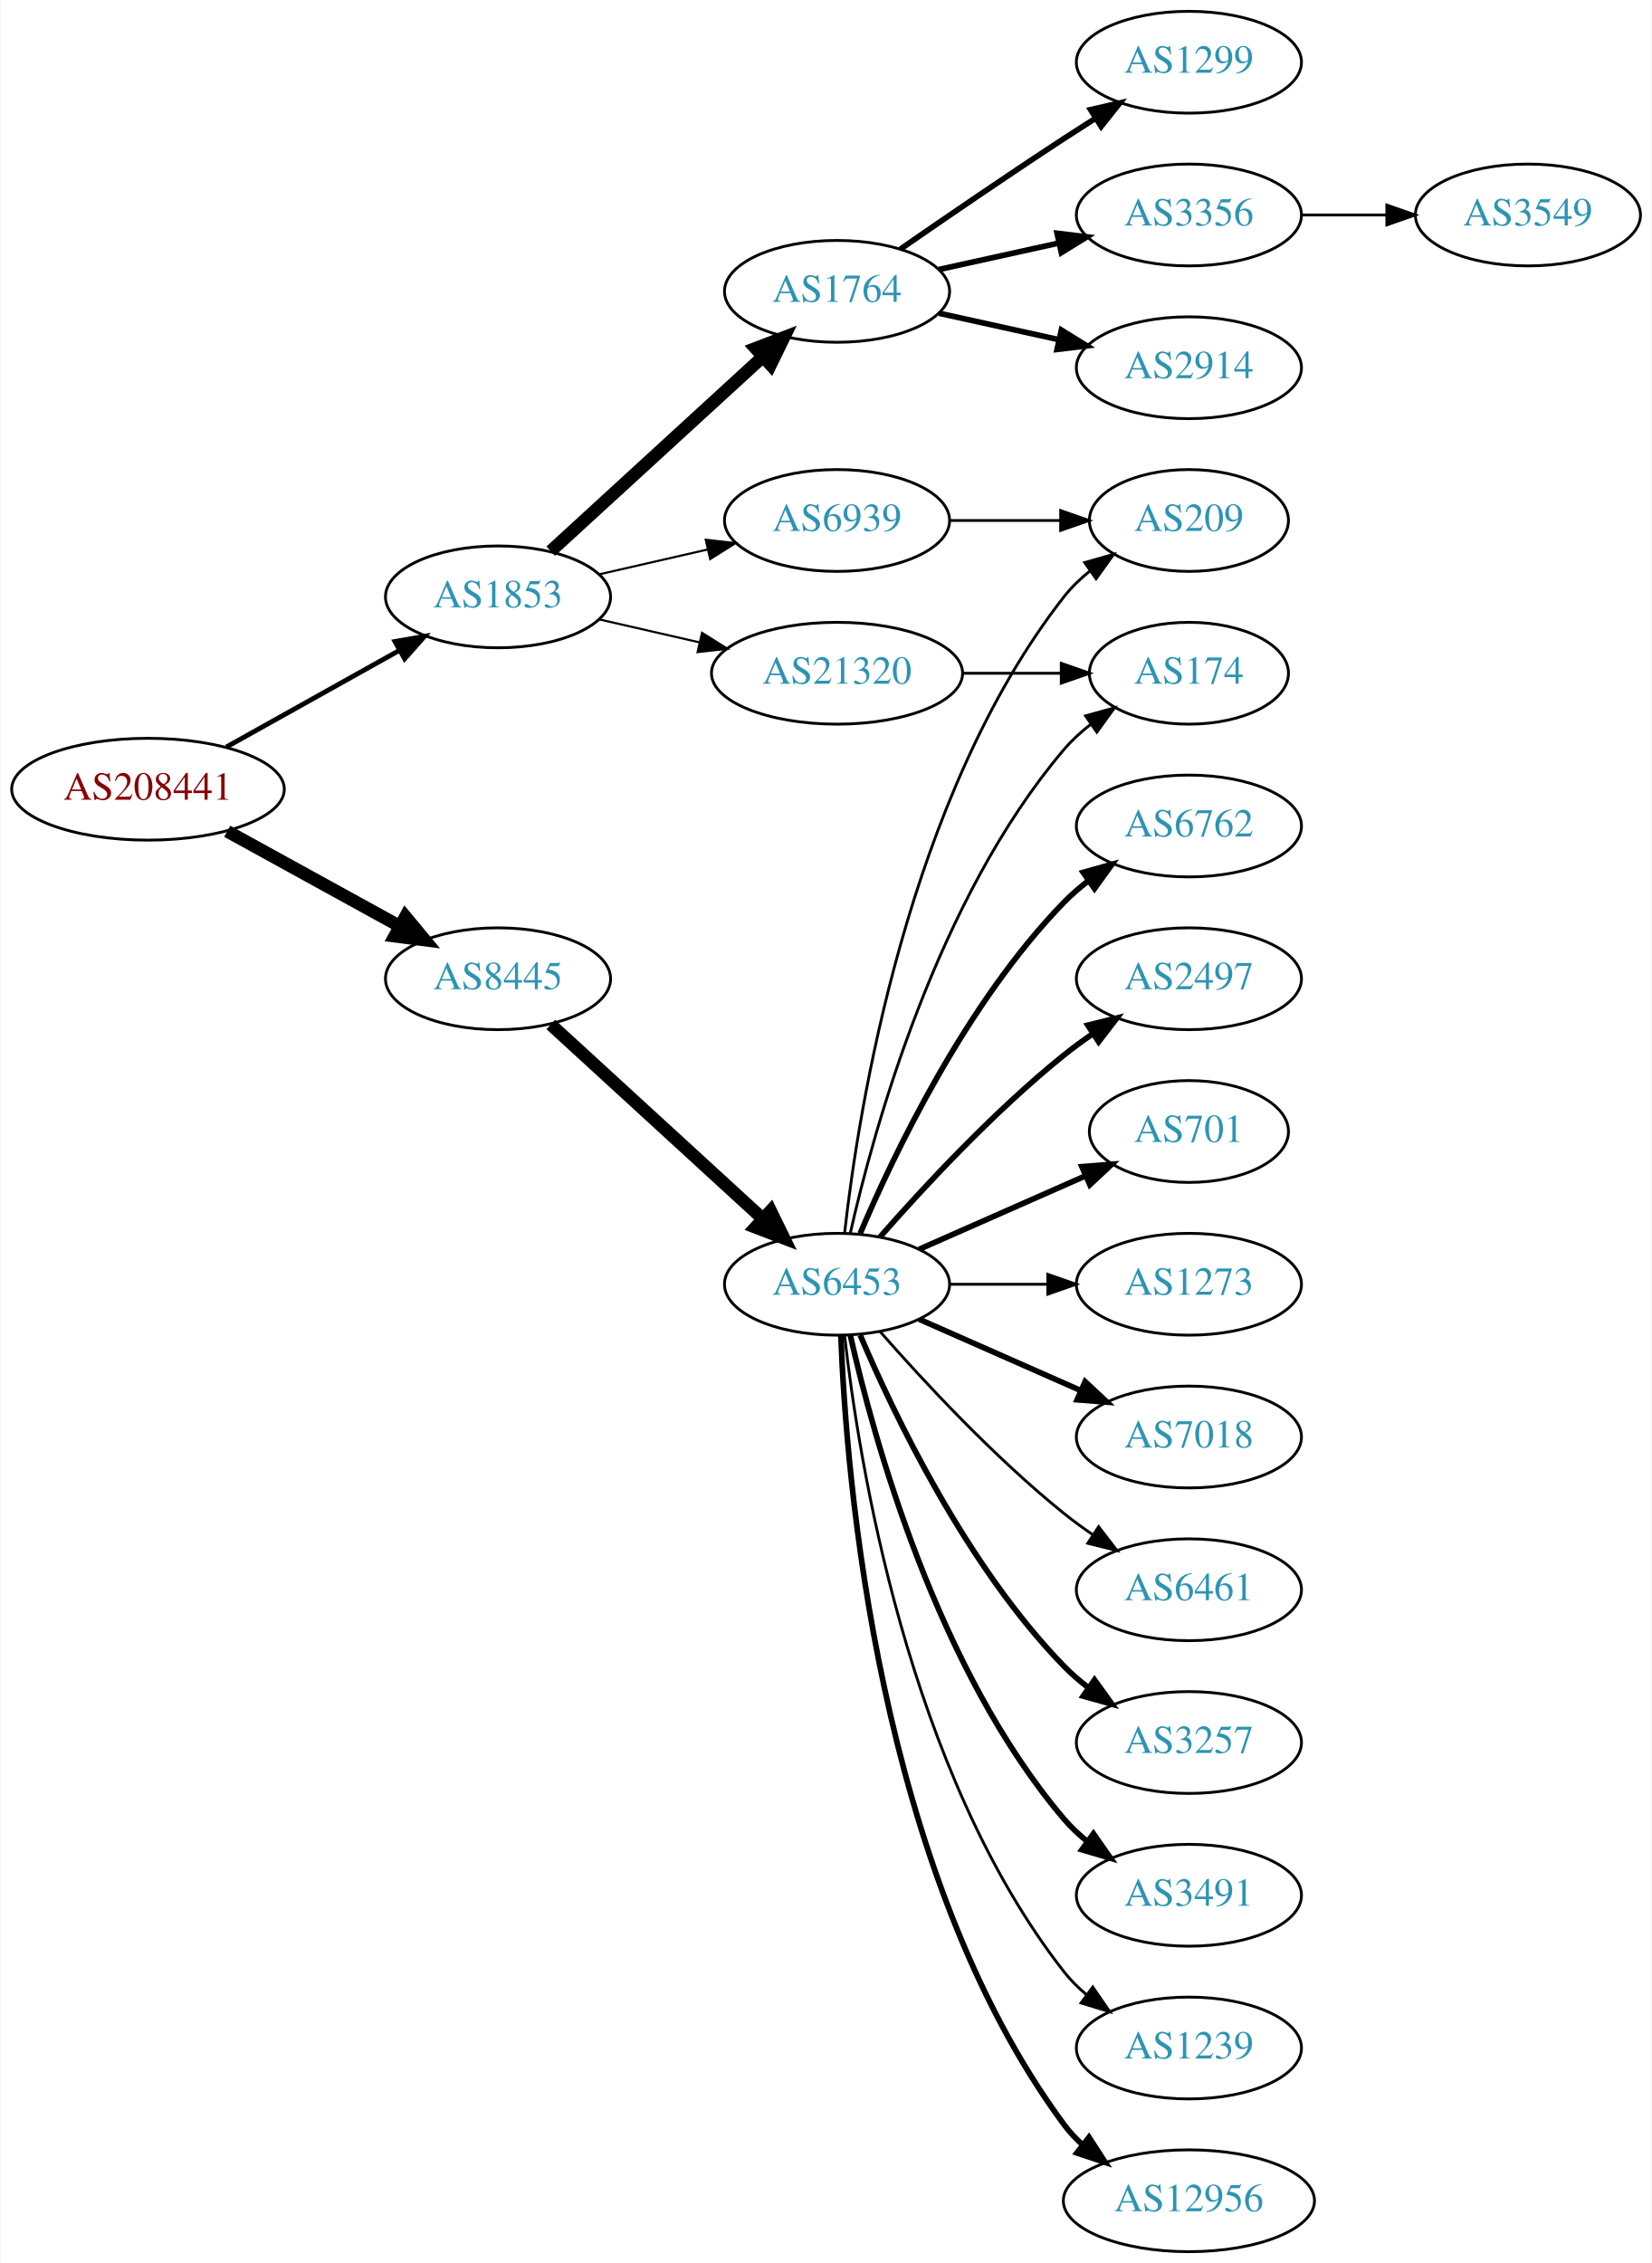
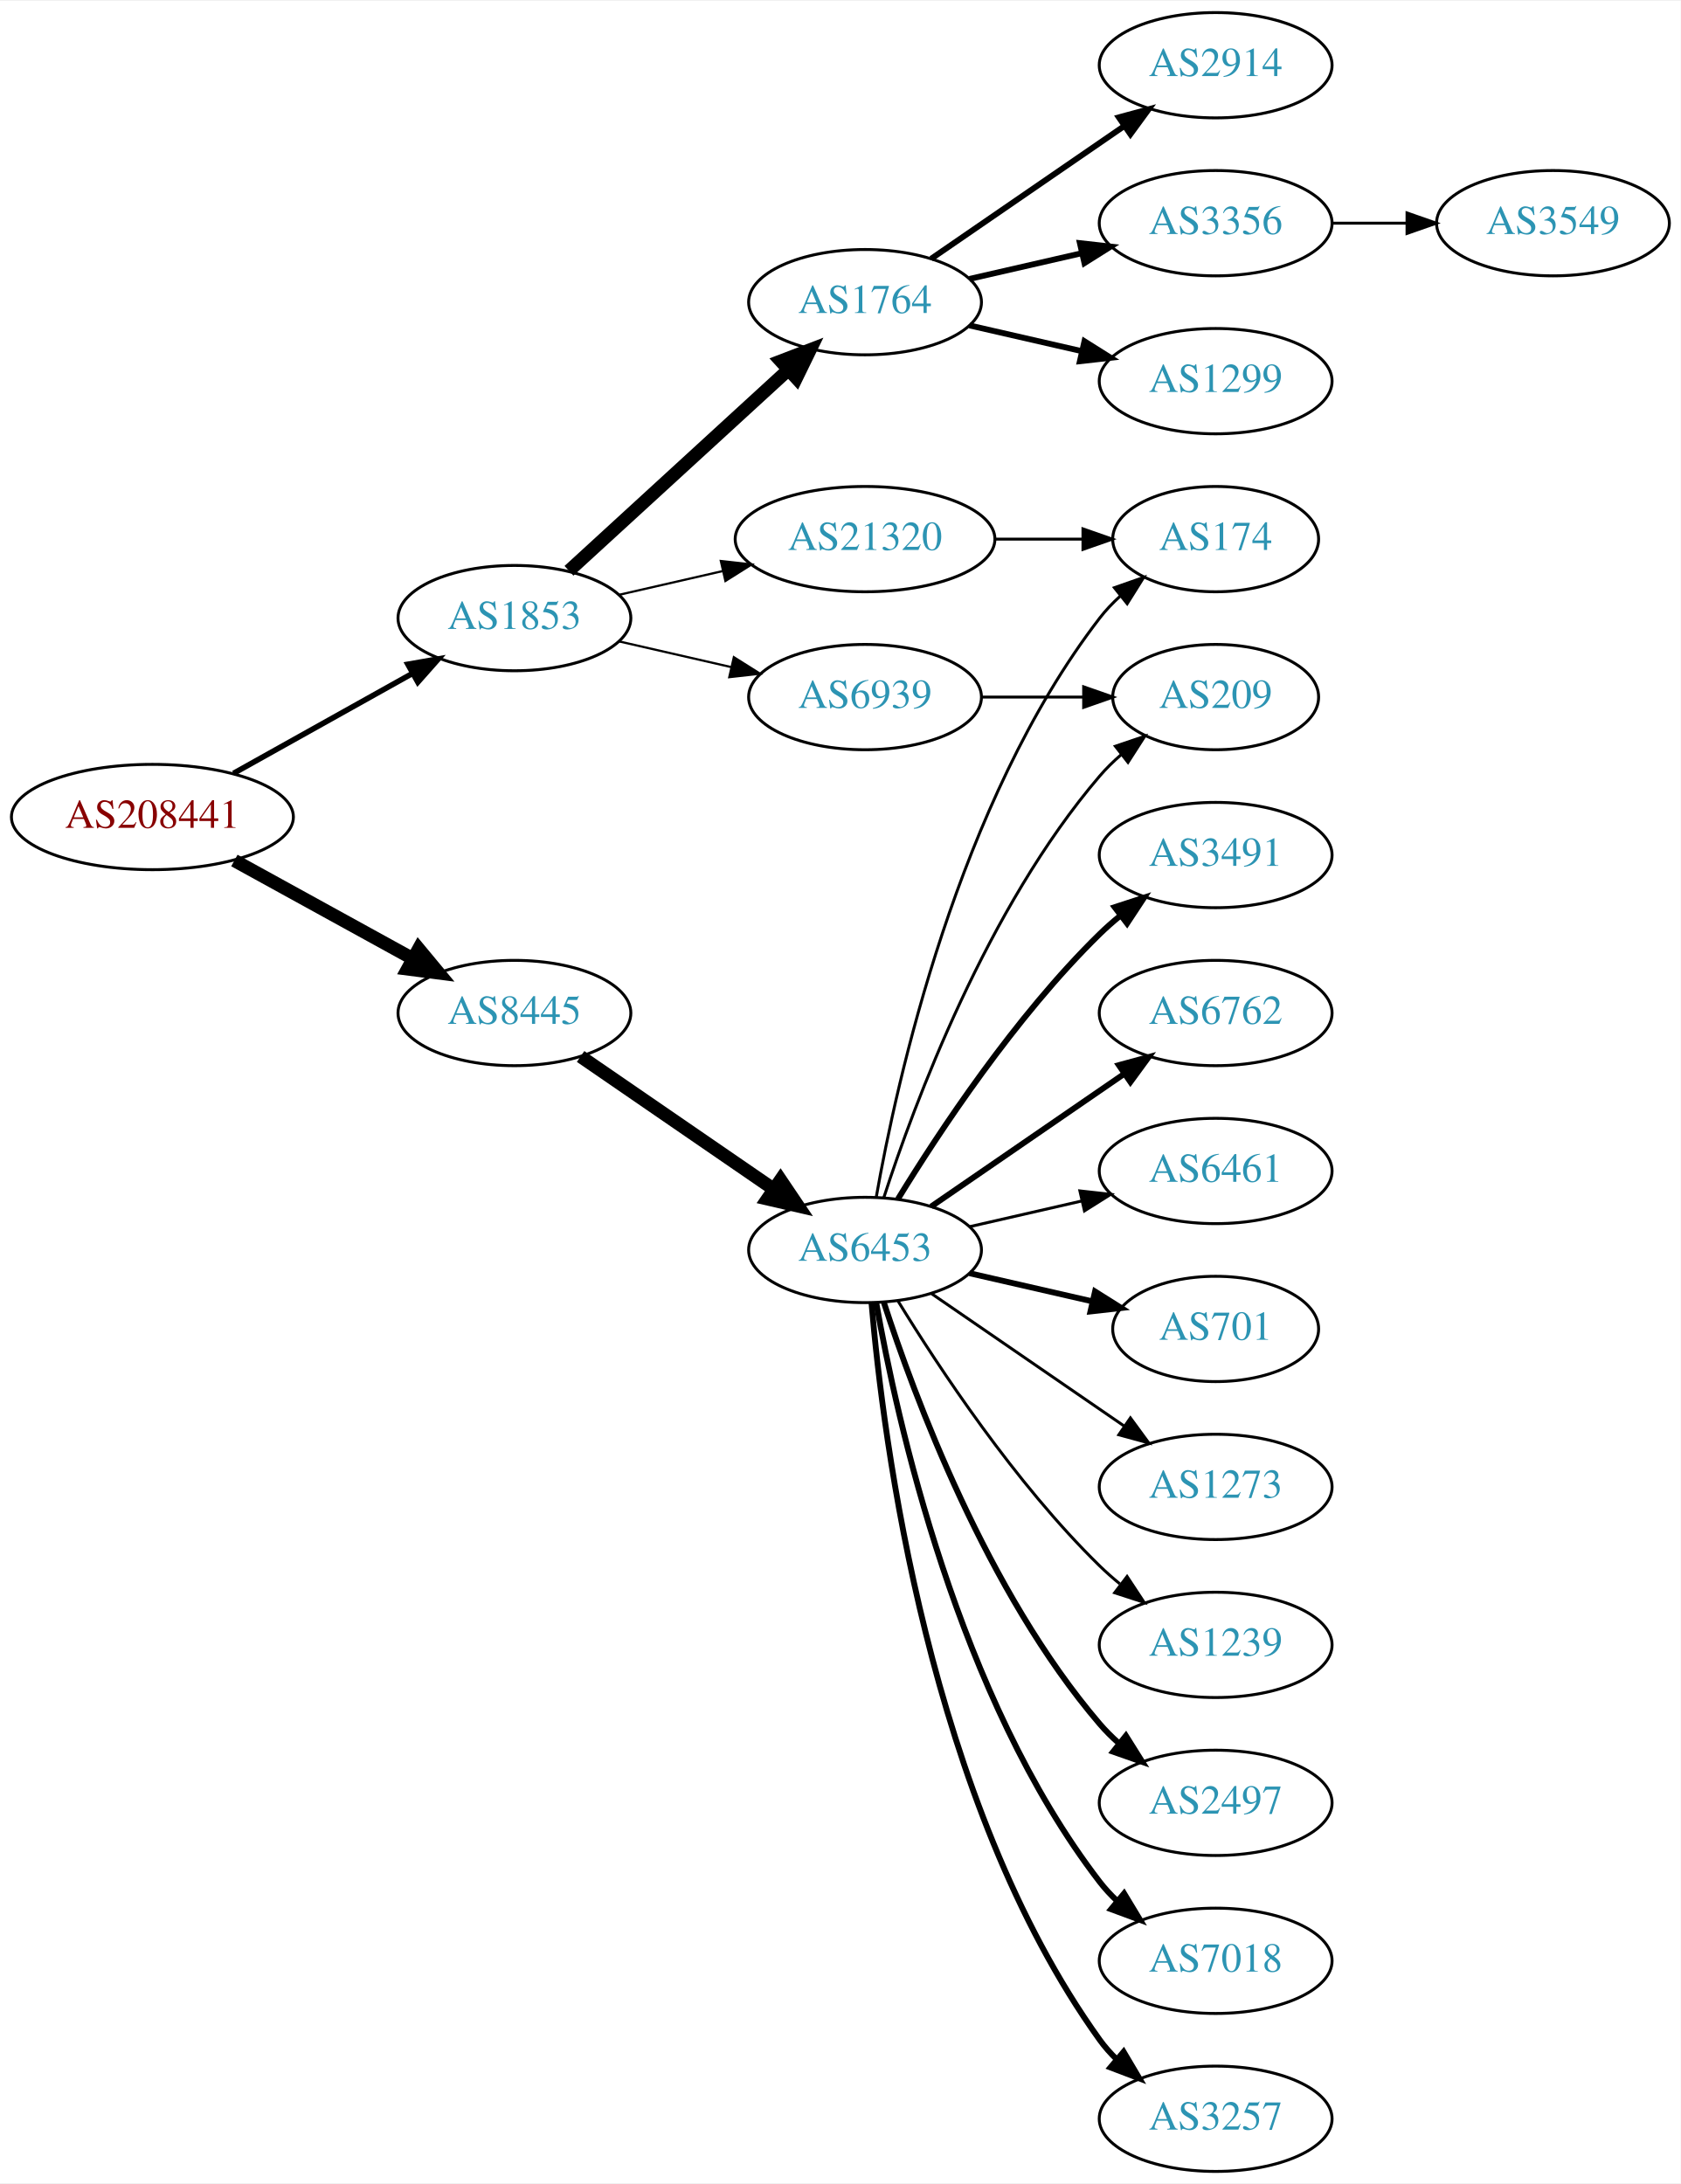
- <svg xmlns="http://www.w3.org/2000/svg" xmlns:xlink="http://www.w3.org/1999/xlink" width="584pt" height="800pt" viewBox="0.00 0.00 583.56 800.00">
-   <g id="graph0" class="graph" transform="scale(1 1) rotate(0) translate(4 796)">
-     <polygon fill="white" stroke="none" points="-4,4 -4,-796 579.562,-796 579.562,4 -4,4" />
+ <svg xmlns="http://www.w3.org/2000/svg" xmlns:xlink="http://www.w3.org/1999/xlink" width="574pt" height="746pt" viewBox="0.00 0.00 574.46 746.00">
+   <g id="graph0" class="graph" transform="scale(1 1) rotate(0) translate(4 742)">
+     <polygon fill="white" stroke="none" points="-4,4 -4,-742 570.463,-742 570.463,4 -4,4" />
    <g id="node1" class="node">
      <g id="a_node1">
        <a xlink:href="/asn/208441" xlink:title="AS208441 ~ Amt der Salzburger Landesregierung [AT]">
-           <ellipse fill="#ffffff" stroke="black" cx="48.096" cy="-517" rx="48.192" ry="18" />
-           <text text-anchor="middle" x="48.096" y="-513.3" font-family="Times,serif" font-size="14.00" fill="#880000">AS208441</text>
+           <ellipse fill="#ffffff" stroke="black" cx="48.096" cy="-463" rx="48.192" ry="18" />
+           <text text-anchor="middle" x="48.096" y="-459.3" font-family="Times,serif" font-size="14.00" fill="#880000">AS208441</text>
        </a>
      </g>
    </g>
    <g id="node2" class="node">
      <g id="a_node2">
        <a xlink:href="/asn/1853" xlink:title="AS1853 ~ ACOnet Backbone [AT]">
-           <ellipse fill="#ffffff" stroke="black" cx="171.838" cy="-585" rx="39.794" ry="18" />
-           <text text-anchor="middle" x="171.838" y="-581.3" font-family="Times,serif" font-size="14.00" fill="#2c94b3">AS1853</text>
+           <ellipse fill="#ffffff" stroke="black" cx="171.838" cy="-531" rx="39.794" ry="18" />
+           <text text-anchor="middle" x="171.838" y="-527.3" font-family="Times,serif" font-size="14.00" fill="#2c94b3">AS1853</text>
        </a>
      </g>
    </g>
    <g id="edge1" class="edge">
-       <path fill="none" stroke="black" stroke-width="1.714" d="M75.813,-531.923C93.819,-541.981 117.721,-555.331 137.048,-566.126" />
-       <polygon fill="black" stroke="black" stroke-width="1.714" points="135.407,-569.219 145.845,-571.04 138.821,-563.108 135.407,-569.219" />
+       <path fill="none" stroke="black" stroke-width="1.895" d="M75.813,-477.923C93.819,-487.981 117.721,-501.331 137.048,-512.126" />
+       <polygon fill="black" stroke="black" stroke-width="1.895" points="135.407,-515.219 145.845,-517.04 138.821,-509.108 135.407,-515.219" />
    </g>
    <g id="node3" class="node">
      <g id="a_node3">
        <a xlink:href="/asn/8445" xlink:title="AS8445 ~ SALZBURG-AG-AS [AT]">
-           <ellipse fill="#ffffff" stroke="black" cx="171.838" cy="-450" rx="39.794" ry="18" />
-           <text text-anchor="middle" x="171.838" y="-446.3" font-family="Times,serif" font-size="14.00" fill="#2c94b3">AS8445</text>
+           <ellipse fill="#ffffff" stroke="black" cx="171.838" cy="-396" rx="39.794" ry="18" />
+           <text text-anchor="middle" x="171.838" y="-392.3" font-family="Times,serif" font-size="14.00" fill="#2c94b3">AS8445</text>
        </a>
      </g>
    </g>
    <g id="edge2" class="edge">
-       <path fill="none" stroke="black" stroke-width="4.5" d="M76.114,-502.131C94.054,-492.258 117.746,-479.219 136.947,-468.652" />
-       <polygon fill="black" stroke="black" stroke-width="4.5" points="139.105,-471.958 145.968,-463.687 135.308,-465.059 139.105,-471.958" />
+       <path fill="none" stroke="black" stroke-width="4.5" d="M76.114,-448.131C94.054,-438.258 117.746,-425.219 136.947,-414.652" />
+       <polygon fill="black" stroke="black" stroke-width="4.5" points="139.105,-417.958 145.968,-409.687 135.308,-411.059 139.105,-417.958" />
    </g>
    <g id="node4" class="node">
      <g id="a_node4">
        <a xlink:href="/asn/1764" xlink:title="AS1764 ~ NEXTLAYER-AS [AT]">
-           <ellipse fill="#ffffff" stroke="black" cx="291.681" cy="-693" rx="39.794" ry="18" />
-           <text text-anchor="middle" x="291.681" y="-689.3" font-family="Times,serif" font-size="14.00" fill="#2c94b3">AS1764</text>
+           <ellipse fill="#ffffff" stroke="black" cx="291.681" cy="-639" rx="39.794" ry="18" />
+           <text text-anchor="middle" x="291.681" y="-635.3" font-family="Times,serif" font-size="14.00" fill="#2c94b3">AS1764</text>
        </a>
      </g>
    </g>
    <g id="edge3" class="edge">
-       <path fill="none" stroke="black" stroke-width="4.5" d="M190.48,-601.169C210.353,-619.382 242.815,-649.133 265.384,-669.817" />
-       <polygon fill="black" stroke="black" stroke-width="4.5" points="262.885,-672.867 272.918,-676.721 268.206,-667.061 262.885,-672.867" />
+       <path fill="none" stroke="black" stroke-width="4.5" d="M190.48,-547.169C210.353,-565.382 242.815,-595.133 265.384,-615.817" />
+       <polygon fill="black" stroke="black" stroke-width="4.5" points="262.885,-618.867 272.918,-622.721 268.206,-613.061 262.885,-618.867" />
    </g>
    <g id="node5" class="node">
      <g id="a_node5">
+         <a xlink:href="/asn/6939" xlink:title="AS6939 ~ Hurricane Electric LLC [US]">
+           <ellipse fill="#ffffff" stroke="black" cx="291.681" cy="-504" rx="39.794" ry="18" />
+           <text text-anchor="middle" x="291.681" y="-500.3" font-family="Times,serif" font-size="14.00" fill="#2c94b3">AS6939</text>
+         </a>
+       </g>
+     </g>
+     <g id="edge4" class="edge">
+       <path fill="none" stroke="black" stroke-width="0.75" d="M207.557,-523.045C219.557,-520.296 233.178,-517.175 245.871,-514.267" />
+       <polygon fill="black" stroke="black" stroke-width="0.75" points="246.836,-517.636 255.802,-511.991 245.273,-510.813 246.836,-517.636" />
+     </g>
+     <g id="node6" class="node">
+       <g id="a_node6">
        <a xlink:href="/asn/21320" xlink:title="AS21320 ~ GEANT Vereniging [EU]">
          <ellipse fill="#ffffff" stroke="black" cx="291.681" cy="-558" rx="44.393" ry="18" />
          <text text-anchor="middle" x="291.681" y="-554.3" font-family="Times,serif" font-size="14.00" fill="#2c94b3">AS21320</text>
        </a>
      </g>
    </g>
-     <g id="edge4" class="edge">
-       <path fill="none" stroke="black" stroke-width="0.75" d="M207.557,-577.045C218.696,-574.493 231.231,-571.621 243.124,-568.896" />
-       <polygon fill="black" stroke="black" stroke-width="0.75" points="243.953,-572.297 252.918,-566.652 242.389,-565.474 243.953,-572.297" />
-     </g>
-     <g id="node6" class="node">
-       <g id="a_node6">
-         <a xlink:href="/asn/6939" xlink:title="AS6939 ~ Hurricane Electric LLC [US]">
-           <ellipse fill="#ffffff" stroke="black" cx="291.681" cy="-612" rx="39.794" ry="18" />
-           <text text-anchor="middle" x="291.681" y="-608.3" font-family="Times,serif" font-size="14.00" fill="#2c94b3">AS6939</text>
-         </a>
-       </g>
-     </g>
    <g id="edge5" class="edge">
-       <path fill="none" stroke="black" stroke-width="0.75" d="M207.557,-592.955C219.557,-595.704 233.178,-598.825 245.871,-601.733" />
-       <polygon fill="black" stroke="black" stroke-width="0.75" points="245.273,-605.187 255.802,-604.009 246.836,-598.364 245.273,-605.187" />
+       <path fill="none" stroke="black" stroke-width="0.75" d="M207.557,-538.955C218.696,-541.507 231.231,-544.379 243.124,-547.104" />
+       <polygon fill="black" stroke="black" stroke-width="0.75" points="242.389,-550.526 252.918,-549.348 243.953,-543.703 242.389,-550.526" />
    </g>
    <g id="node11" class="node">
      <g id="a_node11">
        <a xlink:href="/asn/6453" xlink:title="AS6453 ~ TATA COMMUNICATIONS (AMERICA) INC [US]">
-           <ellipse fill="#ffffff" stroke="black" cx="291.681" cy="-342" rx="39.794" ry="18" />
-           <text text-anchor="middle" x="291.681" y="-338.3" font-family="Times,serif" font-size="14.00" fill="#2c94b3">AS6453</text>
+           <ellipse fill="#ffffff" stroke="black" cx="291.681" cy="-315" rx="39.794" ry="18" />
+           <text text-anchor="middle" x="291.681" y="-311.3" font-family="Times,serif" font-size="14.00" fill="#2c94b3">AS6453</text>
        </a>
      </g>
    </g>
    <g id="edge10" class="edge">
-       <path fill="none" stroke="black" stroke-width="4.5" d="M190.48,-433.831C210.353,-415.618 242.815,-385.867 265.384,-365.183" />
-       <polygon fill="black" stroke="black" stroke-width="4.5" points="268.206,-367.939 272.918,-358.279 262.885,-362.133 268.206,-367.939" />
+       <path fill="none" stroke="black" stroke-width="4.5" d="M194.452,-381.143C212.941,-368.435 239.754,-350.005 260.384,-335.825" />
+       <polygon fill="black" stroke="black" stroke-width="4.5" points="262.794,-338.946 268.804,-330.037 258.333,-332.456 262.794,-338.946" />
    </g>
    <g id="node7" class="node">
      <g id="a_node7">
-         <a xlink:href="/asn/1299" xlink:title="AS1299 ~ Telia Carrier [EU]">
-           <ellipse fill="#ffffff" stroke="black" cx="416.073" cy="-774" rx="39.794" ry="18" />
-           <text text-anchor="middle" x="416.073" y="-770.3" font-family="Times,serif" font-size="14.00" fill="#2c94b3">AS1299</text>
+         <a xlink:href="/asn/2914" xlink:title="AS2914 ~ NTT America, Inc. [US]">
+           <ellipse fill="#ffffff" stroke="black" cx="411.523" cy="-720" rx="39.794" ry="18" />
+           <text text-anchor="middle" x="411.523" y="-716.3" font-family="Times,serif" font-size="14.00" fill="#2c94b3">AS2914</text>
        </a>
      </g>
    </g>
    <g id="edge6" class="edge">
-       <path fill="none" stroke="black" stroke-width="2" d="M314.038,-707.901C329.889,-718.877 352.092,-734.079 371.877,-747 375.459,-749.339 379.229,-751.759 382.989,-754.144" />
-       <polygon fill="black" stroke="black" stroke-width="2" points="381.323,-757.231 391.65,-759.596 385.052,-751.307 381.323,-757.231" />
+       <path fill="none" stroke="black" stroke-width="2" d="M314.295,-653.857C332.783,-666.565 359.597,-684.995 380.227,-699.175" />
+       <polygon fill="black" stroke="black" stroke-width="2" points="378.423,-702.183 388.647,-704.963 382.388,-696.414 378.423,-702.183" />
    </g>
    <g id="node8" class="node">
      <g id="a_node8">
        <a xlink:href="/asn/3356" xlink:title="AS3356 ~ Level 3 Parent, LLC [US]">
-           <ellipse fill="#ffffff" stroke="black" cx="416.073" cy="-720" rx="39.794" ry="18" />
-           <text text-anchor="middle" x="416.073" y="-716.3" font-family="Times,serif" font-size="14.00" fill="#2c94b3">AS3356</text>
+           <ellipse fill="#ffffff" stroke="black" cx="411.523" cy="-666" rx="39.794" ry="18" />
+           <text text-anchor="middle" x="411.523" y="-662.3" font-family="Times,serif" font-size="14.00" fill="#2c94b3">AS3356</text>
        </a>
      </g>
    </g>
    <g id="edge7" class="edge">
-       <path fill="none" stroke="black" stroke-width="2" d="M327.753,-700.737C340.94,-703.646 356.12,-706.995 370.086,-710.076" />
-       <polygon fill="black" stroke="black" stroke-width="2" points="369.476,-713.525 379.995,-712.262 370.984,-706.69 369.476,-713.525" />
+       <path fill="none" stroke="black" stroke-width="2" d="M327.4,-646.955C339.4,-649.704 353.021,-652.825 365.713,-655.733" />
+       <polygon fill="black" stroke="black" stroke-width="2" points="365.116,-659.187 375.645,-658.009 366.679,-652.364 365.116,-659.187" />
    </g>
    <g id="node9" class="node">
      <g id="a_node9">
-         <a xlink:href="/asn/2914" xlink:title="AS2914 ~ NTT America, Inc. [US]">
-           <ellipse fill="#ffffff" stroke="black" cx="416.073" cy="-666" rx="39.794" ry="18" />
-           <text text-anchor="middle" x="416.073" y="-662.3" font-family="Times,serif" font-size="14.00" fill="#2c94b3">AS2914</text>
+         <a xlink:href="/asn/1299" xlink:title="AS1299 ~ Telia Carrier [EU]">
+           <ellipse fill="#ffffff" stroke="black" cx="411.523" cy="-612" rx="39.794" ry="18" />
+           <text text-anchor="middle" x="411.523" y="-608.3" font-family="Times,serif" font-size="14.00" fill="#2c94b3">AS1299</text>
        </a>
      </g>
    </g>
    <g id="edge8" class="edge">
-       <path fill="none" stroke="black" stroke-width="2" d="M327.753,-685.263C340.94,-682.354 356.12,-679.005 370.086,-675.924" />
-       <polygon fill="black" stroke="black" stroke-width="2" points="370.984,-679.31 379.995,-673.738 369.476,-672.475 370.984,-679.31" />
-     </g>
-     <g id="node14" class="node">
-       <g id="a_node14">
+       <path fill="none" stroke="black" stroke-width="2" d="M327.4,-631.045C339.4,-628.296 353.021,-625.175 365.713,-622.267" />
+       <polygon fill="black" stroke="black" stroke-width="2" points="366.679,-625.636 375.645,-619.991 365.116,-618.813 366.679,-625.636" />
+     </g>
+     <g id="node21" class="node">
+       <g id="a_node21">
+         <a xlink:href="/asn/209" xlink:title="AS209 ~ CenturyLink Communications, LLC [US]">
+           <ellipse fill="#ffffff" stroke="black" cx="411.523" cy="-504" rx="35.194" ry="18" />
+           <text text-anchor="middle" x="411.523" y="-500.3" font-family="Times,serif" font-size="14.00" fill="#2c94b3">AS209</text>
+         </a>
+       </g>
+     </g>
+     <g id="edge22" class="edge">
+       <path fill="none" stroke="black" d="M331.593,-504C342.68,-504 354.839,-504 366.222,-504" />
+       <polygon fill="black" stroke="black" points="366.404,-507.5 376.404,-504 366.403,-500.5 366.404,-507.5" />
+     </g>
+     <g id="node19" class="node">
+       <g id="a_node19">
        <a xlink:href="/asn/174" xlink:title="AS174 ~ Cogent Communications [US]">
-           <ellipse fill="#ffffff" stroke="black" cx="416.073" cy="-558" rx="35.194" ry="18" />
-           <text text-anchor="middle" x="416.073" y="-554.3" font-family="Times,serif" font-size="14.00" fill="#2c94b3">AS174</text>
+           <ellipse fill="#ffffff" stroke="black" cx="411.523" cy="-558" rx="35.194" ry="18" />
+           <text text-anchor="middle" x="411.523" y="-554.3" font-family="Times,serif" font-size="14.00" fill="#2c94b3">AS174</text>
        </a>
      </g>
    </g>
    <g id="edge23" class="edge">
-       <path fill="none" stroke="black" d="M336.176,-558C347.434,-558 359.566,-558 370.859,-558" />
-       <polygon fill="black" stroke="black" points="370.947,-561.5 380.947,-558 370.947,-554.5 370.947,-561.5" />
-     </g>
-     <g id="node23" class="node">
-       <g id="a_node23">
-         <a xlink:href="/asn/209" xlink:title="AS209 ~ CenturyLink Communications, LLC [US]">
-           <ellipse fill="#ffffff" stroke="black" cx="416.073" cy="-612" rx="35.194" ry="18" />
-           <text text-anchor="middle" x="416.073" y="-608.3" font-family="Times,serif" font-size="14.00" fill="#2c94b3">AS209</text>
-         </a>
-       </g>
-     </g>
-     <g id="edge24" class="edge">
-       <path fill="none" stroke="black" d="M331.406,-612C343.895,-612 357.834,-612 370.698,-612" />
-       <polygon fill="black" stroke="black" points="370.735,-615.5 380.735,-612 370.735,-608.5 370.735,-615.5" />
+       <path fill="none" stroke="black" d="M335.892,-558C345.74,-558 356.219,-558 366.116,-558" />
+       <polygon fill="black" stroke="black" points="366.168,-561.5 376.168,-558 366.168,-554.5 366.168,-561.5" />
    </g>
    <g id="node10" class="node">
      <g id="a_node10">
        <a xlink:href="/asn/3549" xlink:title="AS3549 ~ Level 3 Parent, LLC [US]">
-           <ellipse fill="#ffffff" stroke="black" cx="535.915" cy="-720" rx="39.794" ry="18" />
-           <text text-anchor="middle" x="535.915" y="-716.3" font-family="Times,serif" font-size="14.00" fill="#2c94b3">AS3549</text>
+           <ellipse fill="#ffffff" stroke="black" cx="526.816" cy="-666" rx="39.794" ry="18" />
+           <text text-anchor="middle" x="526.816" y="-662.3" font-family="Times,serif" font-size="14.00" fill="#2c94b3">AS3549</text>
        </a>
      </g>
    </g>
    <g id="edge9" class="edge">
-       <path fill="none" stroke="black" d="M455.985,-720C465.539,-720 475.888,-720 485.851,-720" />
-       <polygon fill="black" stroke="black" points="486.043,-723.5 496.043,-720 486.043,-716.5 486.043,-723.5" />
+       <path fill="none" stroke="black" d="M451.195,-666C459.398,-666 468.162,-666 476.694,-666" />
+       <polygon fill="black" stroke="black" points="476.934,-669.5 486.934,-666 476.933,-662.5 476.934,-669.5" />
    </g>
    <g id="node12" class="node">
      <g id="a_node12">
-         <a xlink:href="/asn/7018" xlink:title="AS7018 ~ AT&amp;T Services, Inc. [US]">
-           <ellipse fill="#ffffff" stroke="black" cx="416.073" cy="-288" rx="39.794" ry="18" />
-           <text text-anchor="middle" x="416.073" y="-284.3" font-family="Times,serif" font-size="14.00" fill="#2c94b3">AS7018</text>
+         <a xlink:href="/asn/1239" xlink:title="AS1239 ~ Sprint [US]">
+           <ellipse fill="#ffffff" stroke="black" cx="411.523" cy="-180" rx="39.794" ry="18" />
+           <text text-anchor="middle" x="411.523" y="-176.3" font-family="Times,serif" font-size="14.00" fill="#2c94b3">AS1239</text>
        </a>
      </g>
    </g>
    <g id="edge11" class="edge">
-       <path fill="none" stroke="black" stroke-width="2" d="M320.76,-329.611C337.708,-322.134 359.505,-312.517 377.874,-304.412" />
-       <polygon fill="black" stroke="black" stroke-width="2" points="379.388,-307.57 387.124,-300.331 376.562,-301.166 379.388,-307.57" />
+       <path fill="none" stroke="black" d="M302.946,-297.56C316.755,-275.009 342.944,-235.278 371.877,-207 374.017,-204.908 376.334,-202.863 378.734,-200.894" />
+       <polygon fill="black" stroke="black" points="381.244,-203.382 387.075,-194.536 377.001,-197.815 381.244,-203.382" />
    </g>
    <g id="node13" class="node">
      <g id="a_node13">
-         <a xlink:href="/asn/6461" xlink:title="AS6461 ~ Zayo Bandwidth [US]">
-           <ellipse fill="#ffffff" stroke="black" cx="416.073" cy="-234" rx="39.794" ry="18" />
-           <text text-anchor="middle" x="416.073" y="-230.3" font-family="Times,serif" font-size="14.00" fill="#2c94b3">AS6461</text>
+         <a xlink:href="/asn/2497" xlink:title="AS2497 ~ Internet Initiative Japan Inc. [JP]">
+           <ellipse fill="#ffffff" stroke="black" cx="411.523" cy="-126" rx="39.794" ry="18" />
+           <text text-anchor="middle" x="411.523" y="-122.3" font-family="Times,serif" font-size="14.00" fill="#2c94b3">AS2497</text>
        </a>
      </g>
    </g>
    <g id="edge12" class="edge">
-       <path fill="none" stroke="black" d="M306.833,-325.337C321.934,-308.106 347.055,-280.976 371.877,-261 375.132,-258.38 378.657,-255.808 382.242,-253.354" />
-       <polygon fill="black" stroke="black" points="384.16,-256.281 390.614,-247.879 380.329,-250.423 384.16,-256.281" />
+       <path fill="none" stroke="black" stroke-width="2" d="M298.128,-297.009C308.442,-265.184 333.304,-198.073 371.877,-153 373.822,-150.726 376.001,-148.551 378.305,-146.493" />
+       <polygon fill="black" stroke="black" stroke-width="2" points="380.842,-148.947 386.474,-139.973 376.475,-143.476 380.842,-148.947" />
+     </g>
+     <g id="node14" class="node">
+       <g id="a_node14">
+         <a xlink:href="/asn/7018" xlink:title="AS7018 ~ AT&amp;T Services, Inc. [US]">
+           <ellipse fill="#ffffff" stroke="black" cx="411.523" cy="-72" rx="39.794" ry="18" />
+           <text text-anchor="middle" x="411.523" y="-68.3" font-family="Times,serif" font-size="14.00" fill="#2c94b3">AS7018</text>
+         </a>
+       </g>
    </g>
    <g id="edge13" class="edge">
-       <path fill="none" stroke="black" d="M296.374,-360.075C304.514,-396.148 326.947,-478.14 371.877,-531 374.647,-534.26 377.913,-537.252 381.388,-539.961" />
-       <polygon fill="black" stroke="black" points="379.532,-542.932 389.742,-545.761 383.524,-537.182 379.532,-542.932" />
+       <path fill="none" stroke="black" stroke-width="2" d="M295.498,-297.01C302.426,-257.565 323.383,-161.975 371.877,-99 373.656,-96.69 375.688,-94.5 377.868,-92.441" />
+       <polygon fill="black" stroke="black" stroke-width="2" points="380.225,-95.034 385.701,-85.964 375.764,-89.639 380.225,-95.034" />
    </g>
    <g id="node15" class="node">
      <g id="a_node15">
        <a xlink:href="/asn/3257" xlink:title="AS3257 ~ GTT [DE]">
-           <ellipse fill="#ffffff" stroke="black" cx="416.073" cy="-180" rx="39.794" ry="18" />
-           <text text-anchor="middle" x="416.073" y="-176.3" font-family="Times,serif" font-size="14.00" fill="#2c94b3">AS3257</text>
+           <ellipse fill="#ffffff" stroke="black" cx="411.523" cy="-18" rx="39.794" ry="18" />
+           <text text-anchor="middle" x="411.523" y="-14.3" font-family="Times,serif" font-size="14.00" fill="#2c94b3">AS3257</text>
        </a>
      </g>
    </g>
    <g id="edge14" class="edge">
-       <path fill="none" stroke="black" stroke-width="2" d="M299.871,-324.025C311.638,-296.318 337.212,-242.652 371.877,-207 374.497,-204.305 377.437,-201.761 380.52,-199.392" />
-       <polygon fill="black" stroke="black" stroke-width="2" points="382.696,-202.141 388.889,-193.545 378.687,-196.403 382.696,-202.141" />
+       <path fill="none" stroke="black" stroke-width="2" d="M293.899,-296.805C297.806,-250.539 313.434,-126.32 371.877,-45 373.578,-42.632 375.555,-40.401 377.697,-38.313" />
+       <polygon fill="black" stroke="black" stroke-width="2" points="380.059,-40.899 385.457,-31.782 375.552,-35.543 380.059,-40.899" />
    </g>
    <g id="node16" class="node">
      <g id="a_node16">
        <a xlink:href="/asn/3491" xlink:title="AS3491 ~ PCCW Global, Inc. [US]">
-           <ellipse fill="#ffffff" stroke="black" cx="416.073" cy="-126" rx="39.794" ry="18" />
-           <text text-anchor="middle" x="416.073" y="-122.3" font-family="Times,serif" font-size="14.00" fill="#2c94b3">AS3491</text>
+           <ellipse fill="#ffffff" stroke="black" cx="411.523" cy="-450" rx="39.794" ry="18" />
+           <text text-anchor="middle" x="411.523" y="-446.3" font-family="Times,serif" font-size="14.00" fill="#2c94b3">AS3491</text>
        </a>
      </g>
    </g>
    <g id="edge15" class="edge">
-       <path fill="none" stroke="black" stroke-width="2" d="M296.374,-323.925C304.514,-287.852 326.947,-205.86 371.877,-153 374.311,-150.136 377.127,-147.479 380.132,-145.039" />
-       <polygon fill="black" stroke="black" stroke-width="2" points="382.321,-147.776 388.392,-139.094 378.231,-142.095 382.321,-147.776" />
+       <path fill="none" stroke="black" stroke-width="2" d="M302.946,-332.44C316.755,-354.991 342.944,-394.722 371.877,-423 374.017,-425.092 376.334,-427.137 378.734,-429.106" />
+       <polygon fill="black" stroke="black" stroke-width="2" points="377.001,-432.185 387.075,-435.464 381.244,-426.618 377.001,-432.185" />
    </g>
    <g id="node17" class="node">
      <g id="a_node17">
-         <a xlink:href="/asn/1239" xlink:title="AS1239 ~ Sprint [US]">
-           <ellipse fill="#ffffff" stroke="black" cx="416.073" cy="-72" rx="39.794" ry="18" />
-           <text text-anchor="middle" x="416.073" y="-68.3" font-family="Times,serif" font-size="14.00" fill="#2c94b3">AS1239</text>
+         <a xlink:href="/asn/6762" xlink:title="AS6762 ~ TELECOM ITALIA SPARKLE S.p.A. [IT]">
+           <ellipse fill="#ffffff" stroke="black" cx="411.523" cy="-396" rx="39.794" ry="18" />
+           <text text-anchor="middle" x="411.523" y="-392.3" font-family="Times,serif" font-size="14.00" fill="#2c94b3">AS6762</text>
        </a>
      </g>
    </g>
    <g id="edge16" class="edge">
-       <path fill="none" stroke="black" d="M294.36,-323.871C299.19,-280.632 316.531,-169.784 371.877,-99 374.192,-96.039 376.929,-93.317 379.884,-90.836" />
-       <polygon fill="black" stroke="black" points="382.077,-93.568 388.075,-84.835 377.94,-87.922 382.077,-93.568" />
+       <path fill="none" stroke="black" stroke-width="2" d="M314.295,-329.857C332.783,-342.565 359.597,-360.995 380.227,-375.175" />
+       <polygon fill="black" stroke="black" stroke-width="2" points="378.423,-378.183 388.647,-380.963 382.388,-372.414 378.423,-378.183" />
    </g>
    <g id="node18" class="node">
      <g id="a_node18">
-         <a xlink:href="/asn/12956" xlink:title="AS12956 ~ TELXIUS [ES]">
-           <ellipse fill="#ffffff" stroke="black" cx="416.073" cy="-18" rx="44.393" ry="18" />
-           <text text-anchor="middle" x="416.073" y="-14.3" font-family="Times,serif" font-size="14.00" fill="#2c94b3">AS12956</text>
+         <a xlink:href="/asn/6461" xlink:title="AS6461 ~ Zayo Bandwidth [US]">
+           <ellipse fill="#ffffff" stroke="black" cx="411.523" cy="-342" rx="39.794" ry="18" />
+           <text text-anchor="middle" x="411.523" y="-338.3" font-family="Times,serif" font-size="14.00" fill="#2c94b3">AS6461</text>
        </a>
      </g>
    </g>
    <g id="edge17" class="edge">
-       <path fill="none" stroke="black" stroke-width="2" d="M293.032,-324.007C294.858,-274.543 305.913,-134.27 371.877,-45 373.821,-42.368 376.106,-39.933 378.592,-37.693" />
-       <polygon fill="black" stroke="black" stroke-width="2" points="380.753,-40.446 386.515,-31.555 376.466,-34.913 380.753,-40.446" />
-     </g>
-     <g id="node19" class="node">
-       <g id="a_node19">
-         <a xlink:href="/asn/6762" xlink:title="AS6762 ~ TELECOM ITALIA SPARKLE S.p.A. [IT]">
-           <ellipse fill="#ffffff" stroke="black" cx="416.073" cy="-504" rx="39.794" ry="18" />
-           <text text-anchor="middle" x="416.073" y="-500.3" font-family="Times,serif" font-size="14.00" fill="#2c94b3">AS6762</text>
-         </a>
-       </g>
+       <path fill="none" stroke="black" d="M327.4,-322.955C339.4,-325.704 353.021,-328.825 365.713,-331.733" />
+       <polygon fill="black" stroke="black" points="365.116,-335.187 375.645,-334.009 366.679,-328.364 365.116,-335.187" />
    </g>
    <g id="edge18" class="edge">
-       <path fill="none" stroke="black" stroke-width="2" d="M299.871,-359.975C311.638,-387.682 337.212,-441.348 371.877,-477 374.497,-479.695 377.437,-482.239 380.52,-484.608" />
-       <polygon fill="black" stroke="black" stroke-width="2" points="378.687,-487.597 388.889,-490.455 382.696,-481.859 378.687,-487.597" />
+       <path fill="none" stroke="black" d="M295.498,-332.99C302.426,-372.435 323.383,-468.025 371.877,-531 373.924,-533.659 376.307,-536.158 378.865,-538.482" />
+       <polygon fill="black" stroke="black" points="376.909,-541.399 386.907,-544.906 381.278,-535.93 376.909,-541.399" />
    </g>
    <g id="node20" class="node">
      <g id="a_node20">
-         <a xlink:href="/asn/2497" xlink:title="AS2497 ~ Internet Initiative Japan Inc. [JP]">
-           <ellipse fill="#ffffff" stroke="black" cx="416.073" cy="-450" rx="39.794" ry="18" />
-           <text text-anchor="middle" x="416.073" y="-446.3" font-family="Times,serif" font-size="14.00" fill="#2c94b3">AS2497</text>
+         <a xlink:href="/asn/701" xlink:title="AS701 ~ UUNET [US]">
+           <ellipse fill="#ffffff" stroke="black" cx="411.523" cy="-288" rx="35.194" ry="18" />
+           <text text-anchor="middle" x="411.523" y="-284.3" font-family="Times,serif" font-size="14.00" fill="#2c94b3">AS701</text>
        </a>
      </g>
    </g>
    <g id="edge19" class="edge">
-       <path fill="none" stroke="black" stroke-width="2" d="M306.833,-358.663C321.934,-375.894 347.055,-403.024 371.877,-423 375.132,-425.62 378.657,-428.192 382.242,-430.646" />
-       <polygon fill="black" stroke="black" stroke-width="2" points="380.329,-433.577 390.614,-436.121 384.16,-427.719 380.329,-433.577" />
-     </g>
-     <g id="node21" class="node">
-       <g id="a_node21">
-         <a xlink:href="/asn/701" xlink:title="AS701 ~ UUNET [US]">
-           <ellipse fill="#ffffff" stroke="black" cx="416.073" cy="-396" rx="35.194" ry="18" />
-           <text text-anchor="middle" x="416.073" y="-392.3" font-family="Times,serif" font-size="14.00" fill="#2c94b3">AS701</text>
-         </a>
-       </g>
+       <path fill="none" stroke="black" stroke-width="2" d="M327.4,-307.045C340.492,-304.045 355.514,-300.604 369.155,-297.478" />
+       <polygon fill="black" stroke="black" stroke-width="2" points="370.297,-300.807 379.262,-295.162 368.733,-293.984 370.297,-300.807" />
    </g>
    <g id="edge20" class="edge">
-       <path fill="none" stroke="black" stroke-width="2" d="M320.76,-354.389C338.188,-362.078 360.746,-372.031 379.429,-380.274" />
-       <polygon fill="black" stroke="black" stroke-width="2" points="378.237,-383.573 388.799,-384.408 381.063,-377.169 378.237,-383.573" />
+       <path fill="none" stroke="black" d="M298.128,-332.991C308.442,-364.816 333.304,-431.927 371.877,-477 374.058,-479.55 376.533,-481.975 379.15,-484.251" />
+       <polygon fill="black" stroke="black" points="377.245,-487.204 387.28,-490.603 381.555,-481.688 377.245,-487.204" />
    </g>
    <g id="node22" class="node">
      <g id="a_node22">
        <a xlink:href="/asn/1273" xlink:title="AS1273 ~ Vodafone Group PLC [EU]">
-           <ellipse fill="#ffffff" stroke="black" cx="416.073" cy="-342" rx="39.794" ry="18" />
-           <text text-anchor="middle" x="416.073" y="-338.3" font-family="Times,serif" font-size="14.00" fill="#2c94b3">AS1273</text>
+           <ellipse fill="#ffffff" stroke="black" cx="411.523" cy="-234" rx="39.794" ry="18" />
+           <text text-anchor="middle" x="411.523" y="-230.3" font-family="Times,serif" font-size="14.00" fill="#2c94b3">AS1273</text>
        </a>
      </g>
    </g>
    <g id="edge21" class="edge">
-       <path fill="none" stroke="black" d="M331.406,-342C342.344,-342 354.395,-342 365.861,-342" />
-       <polygon fill="black" stroke="black" points="366.179,-345.5 376.179,-342 366.179,-338.5 366.179,-345.5" />
-     </g>
-     <g id="edge22" class="edge">
-       <path fill="none" stroke="black" d="M294.36,-360.129C299.19,-403.368 316.531,-514.216 371.877,-585 374.512,-588.37 377.693,-591.431 381.121,-594.179" />
-       <polygon fill="black" stroke="black" points="379.231,-597.128 389.424,-600.02 383.259,-591.403 379.231,-597.128" />
+       <path fill="none" stroke="black" d="M314.295,-300.143C332.783,-287.435 359.597,-269.005 380.227,-254.825" />
+       <polygon fill="black" stroke="black" points="382.388,-257.586 388.647,-249.037 378.423,-251.817 382.388,-257.586" />
    </g>
  </g>
</svg>
